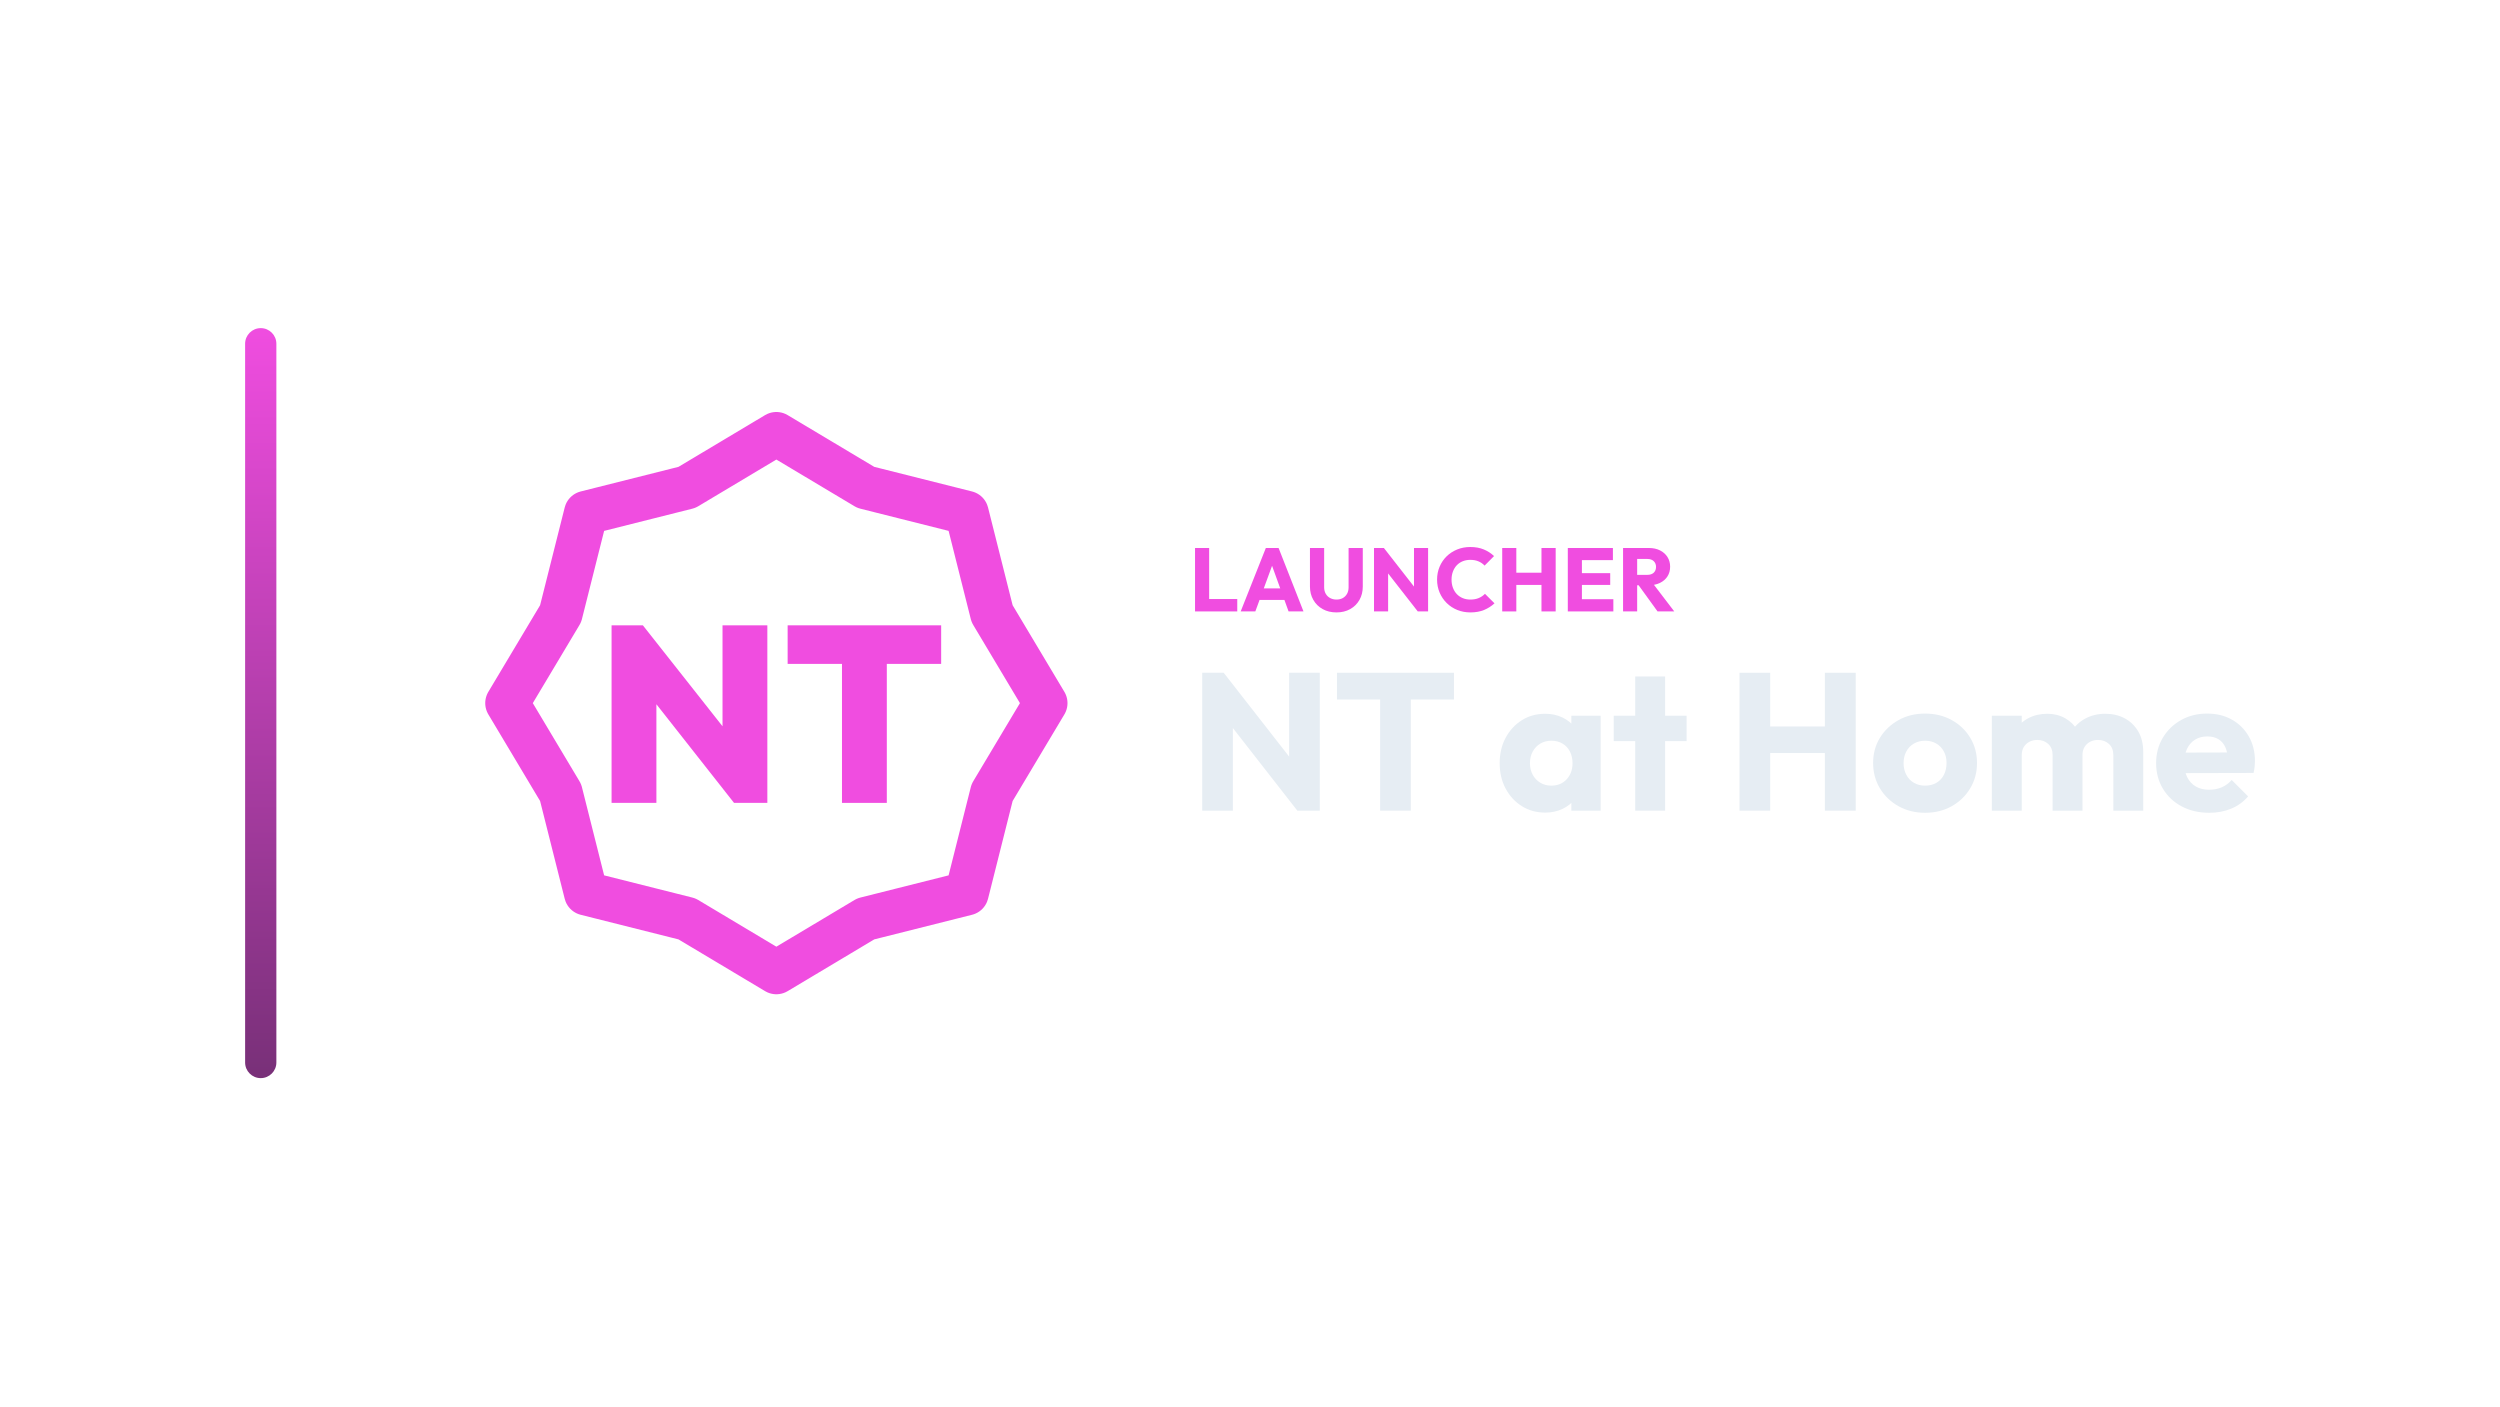
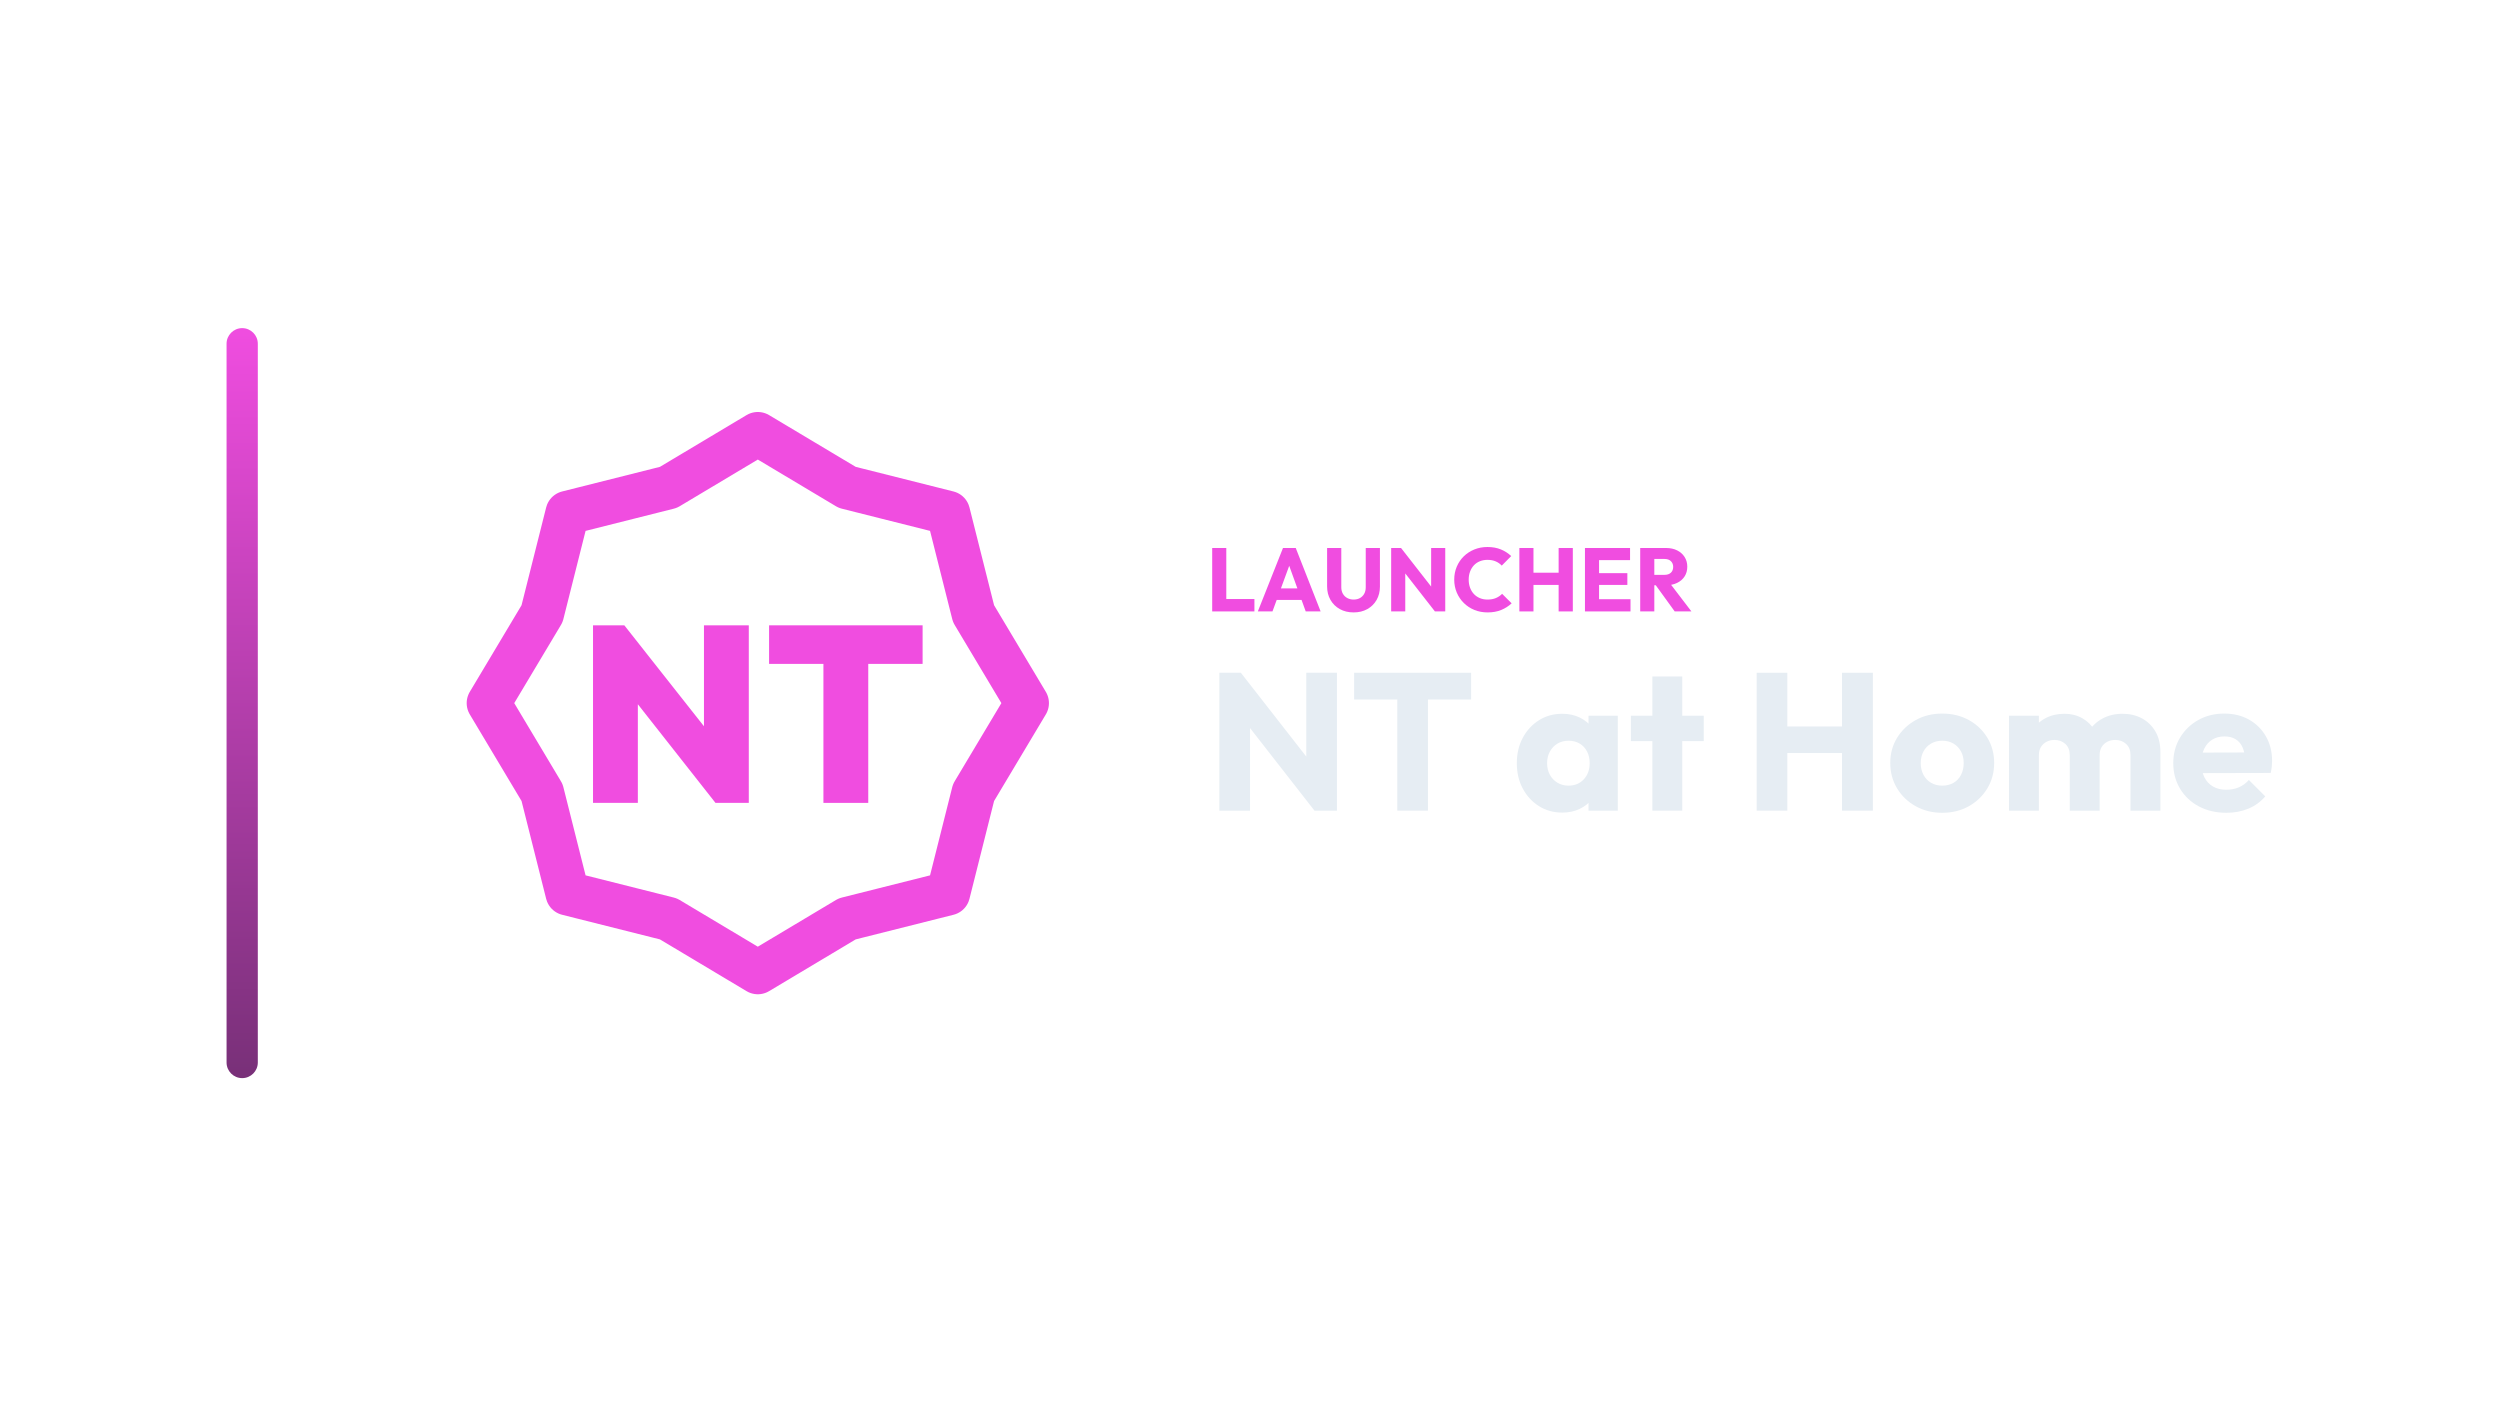
<svg xmlns="http://www.w3.org/2000/svg" width="1280" height="720" viewBox="0 0 1280 720">
-   <g transform="translate(55.5,0.0)">
+   <g transform="translate(46.0,0.0)">
    <defs>
      <linearGradient id="cbRail" x1="0" y1="0" x2="0" y2="1">
        <stop offset="0%" stop-color="#F04DE0" />
        <stop offset="100%" stop-color="#783078" />
      </linearGradient>
    </defs>
    <rect x="70" y="168" width="16" height="384" rx="8.0" fill="url(#cbRail)" />
    <g transform="translate(162,180) scale(0.70312)">
      <polygon points="256.0,60.0 321.1,98.9 394.6,117.4 413.1,190.9 452.0,256.0 413.1,321.1 394.6,394.6 321.1,413.1 256.0,452.0 190.9,413.1 117.4,394.6 98.9,321.1 60.0,256.0 98.9,190.9 117.4,117.4 190.9,98.9" fill="none" stroke="#F04DE0" stroke-width="32.0" stroke-linecap="round" stroke-linejoin="round" />
      <path d="M136.0 328.65V199.35H158.796L168.644 225.793V328.65ZM225.179 328.65 149.678 232.723 158.796 199.35 234.48 295.277ZM225.179 328.65 216.79 301.477V199.35H249.435V328.65Z" fill="#F04DE0" stroke="none" />
      <path d="M303.781 328.65V200.261H336.426V328.65ZM264.207 227.435V199.35H376.0V227.435Z" fill="#F04DE0" stroke="none" />
    </g>
-     <path d="M556.361 313.05V280.574H563.583V313.05ZM561.927 313.05V306.702H577.981V313.05Z" fill="#F04DE0" stroke="none" />
-     <path d="M579.729 313.05 592.609 280.574H599.141L611.883 313.05H604.247L594.495 286.094H597.117L587.227 313.05ZM587.043 307.162V301.274H604.753V307.162Z" fill="#F04DE0" stroke="none" />
-     <path d="M628.765 313.556Q624.763 313.556 621.704 311.854Q618.645 310.152 616.92 307.139Q615.195 304.126 615.195 300.262V280.574H622.463V300.676Q622.463 302.608 623.291 304.034Q624.119 305.46 625.568 306.219Q627.017 306.978 628.765 306.978Q630.605 306.978 631.985 306.219Q633.365 305.46 634.17 304.057Q634.975 302.654 634.975 300.722V280.574H642.243V300.308Q642.243 304.172 640.541 307.162Q638.839 310.152 635.803 311.854Q632.767 313.556 628.765 313.556Z" fill="#F04DE0" stroke="none" />
-     <path d="M647.993 313.05V280.574H653.053L655.215 287.06V313.05ZM670.395 313.05 651.259 288.532 653.053 280.574 672.189 305.092ZM670.395 313.05 668.463 306.564V280.574H675.685V313.05Z" fill="#F04DE0" stroke="none" />
-     <path d="M697.351 313.556Q693.717 313.556 690.612 312.291Q687.507 311.026 685.184 308.726Q682.861 306.426 681.573 303.367Q680.285 300.308 680.285 296.766Q680.285 293.224 681.573 290.165Q682.861 287.106 685.161 284.852Q687.461 282.598 690.566 281.333Q693.671 280.068 697.305 280.068Q701.169 280.068 704.182 281.31Q707.195 282.552 709.449 284.714L704.619 289.59Q703.331 288.21 701.514 287.428Q699.697 286.646 697.305 286.646Q695.189 286.646 693.418 287.359Q691.647 288.072 690.382 289.406Q689.117 290.74 688.404 292.626Q687.691 294.512 687.691 296.766Q687.691 299.066 688.404 300.952Q689.117 302.838 690.382 304.172Q691.647 305.506 693.418 306.242Q695.189 306.978 697.305 306.978Q699.789 306.978 701.629 306.196Q703.469 305.414 704.803 304.034L709.679 308.91Q707.333 311.072 704.32 312.314Q701.307 313.556 697.351 313.556Z" fill="#F04DE0" stroke="none" />
-     <path d="M713.635 313.05V280.574H720.857V313.05ZM733.737 313.05V280.574H741.005V313.05ZM717.959 299.48V293.224H736.129V299.48Z" fill="#F04DE0" stroke="none" />
-     <path d="M747.215 313.05V280.574H754.437V313.05ZM752.735 313.05V306.794H770.537V313.05ZM752.735 299.48V293.454H768.927V299.48ZM752.735 286.784V280.574H770.307V286.784Z" fill="#F04DE0" stroke="none" />
-     <path d="M781.025 299.664V294.328H787.879Q790.041 294.328 791.214 293.224Q792.387 292.12 792.387 290.234Q792.387 288.486 791.237 287.336Q790.087 286.186 787.925 286.186H781.025V280.574H788.753Q791.973 280.574 794.411 281.793Q796.849 283.012 798.229 285.174Q799.609 287.336 799.609 290.142Q799.609 292.994 798.229 295.133Q796.849 297.272 794.365 298.468Q791.881 299.664 788.523 299.664ZM775.505 313.05V280.574H782.727V313.05ZM793.169 313.05 783.049 299.066 789.673 297.272 801.725 313.05Z" fill="#F04DE0" stroke="none" />
-     <path d="M560.033 415.05V344.45H571.033L575.733 358.55V415.05ZM608.733 415.05 567.133 361.75 571.033 344.45 612.633 397.75ZM608.733 415.05 604.533 400.95V344.45H620.233V415.05Z" fill="#E6EDF3" stroke="none" />
-     <path d="M651.133 415.05V345.45H666.833V415.05ZM629.033 358.15V344.45H688.933V358.15Z" fill="#E6EDF3" stroke="none" />
-     <path d="M735.633 416.05Q728.933 416.05 723.683 412.75Q718.433 409.45 715.383 403.75Q712.333 398.05 712.333 390.75Q712.333 383.45 715.383 377.75Q718.433 372.05 723.683 368.75Q728.933 365.45 735.633 365.45Q740.533 365.45 744.483 367.35Q748.433 369.25 750.933 372.6Q753.433 375.95 753.733 380.25V401.25Q753.433 405.55 750.983 408.9Q748.533 412.25 744.533 414.15Q740.533 416.05 735.633 416.05ZM738.733 402.25Q743.633 402.25 746.633 399.0Q749.633 395.75 749.633 390.75Q749.633 387.35 748.283 384.75Q746.933 382.15 744.483 380.7Q742.033 379.25 738.833 379.25Q735.633 379.25 733.183 380.7Q730.733 382.15 729.283 384.75Q727.833 387.35 727.833 390.75Q727.833 394.05 729.233 396.65Q730.633 399.25 733.133 400.75Q735.633 402.25 738.733 402.25ZM749.033 415.05V401.95L751.333 390.15L749.033 378.35V366.45H764.033V415.05Z" fill="#E6EDF3" stroke="none" />
-     <path d="M781.733 415.05V346.35H797.033V415.05ZM770.733 379.45V366.45H808.033V379.45Z" fill="#E6EDF3" stroke="none" />
-     <path d="M835.133 415.05V344.45H850.833V415.05ZM878.833 415.05V344.45H894.633V415.05ZM844.533 385.55V371.95H884.033V385.55Z" fill="#E6EDF3" stroke="none" />
-     <path d="M930.133 416.15Q922.633 416.15 916.583 412.8Q910.533 409.45 907.033 403.65Q903.533 397.85 903.533 390.65Q903.533 383.45 907.033 377.75Q910.533 372.05 916.533 368.7Q922.533 365.35 930.133 365.35Q937.733 365.35 943.733 368.65Q949.733 371.95 953.233 377.7Q956.733 383.45 956.733 390.65Q956.733 397.85 953.233 403.65Q949.733 409.45 943.733 412.8Q937.733 416.15 930.133 416.15ZM930.133 402.25Q933.433 402.25 935.933 400.8Q938.433 399.35 939.783 396.7Q941.133 394.05 941.133 390.65Q941.133 387.25 939.733 384.7Q938.333 382.15 935.883 380.7Q933.433 379.25 930.133 379.25Q926.933 379.25 924.433 380.7Q921.933 382.15 920.533 384.75Q919.133 387.35 919.133 390.75Q919.133 394.05 920.533 396.7Q921.933 399.35 924.433 400.8Q926.933 402.25 930.133 402.25Z" fill="#E6EDF3" stroke="none" />
-     <path d="M964.333 415.05V366.45H979.633V415.05ZM995.433 415.05V386.65Q995.433 382.95 993.183 380.9Q990.933 378.85 987.633 378.85Q985.333 378.85 983.533 379.8Q981.733 380.75 980.683 382.45Q979.633 384.15 979.633 386.65L973.733 384.05Q973.733 378.25 976.233 374.1Q978.733 369.95 983.033 367.7Q987.333 365.45 992.733 365.45Q997.833 365.45 1001.883 367.75Q1005.933 370.05 1008.333 374.15Q1010.733 378.25 1010.733 383.95V415.05ZM1026.533 415.05V386.65Q1026.533 382.95 1024.283 380.9Q1022.033 378.85 1018.733 378.85Q1016.433 378.85 1014.633 379.8Q1012.833 380.75 1011.783 382.45Q1010.733 384.15 1010.733 386.65L1001.933 385.45Q1002.133 379.25 1004.883 374.8Q1007.633 370.35 1012.183 367.9Q1016.733 365.45 1022.433 365.45Q1028.033 365.45 1032.383 367.8Q1036.733 370.15 1039.283 374.5Q1041.833 378.85 1041.833 384.95V415.05Z" fill="#E6EDF3" stroke="none" />
-     <path d="M1075.633 416.15Q1067.733 416.15 1061.583 412.9Q1055.433 409.65 1051.933 403.85Q1048.433 398.05 1048.433 390.75Q1048.433 383.45 1051.883 377.7Q1055.333 371.95 1061.233 368.65Q1067.133 365.35 1074.533 365.35Q1081.733 365.35 1087.233 368.45Q1092.733 371.55 1095.883 377.05Q1099.033 382.55 1099.033 389.65Q1099.033 390.95 1098.883 392.4Q1098.733 393.85 1098.333 395.75L1056.433 395.85V385.35L1091.833 385.25L1085.233 389.65Q1085.133 385.45 1083.933 382.7Q1082.733 379.95 1080.383 378.5Q1078.033 377.05 1074.633 377.05Q1071.033 377.05 1068.383 378.7Q1065.733 380.35 1064.283 383.35Q1062.833 386.35 1062.833 390.65Q1062.833 394.95 1064.383 398.0Q1065.933 401.05 1068.783 402.7Q1071.633 404.35 1075.533 404.35Q1079.133 404.35 1082.033 403.1Q1084.933 401.85 1087.133 399.35L1095.533 407.75Q1091.933 411.95 1086.833 414.05Q1081.733 416.15 1075.633 416.15Z" fill="#E6EDF3" stroke="none" />
+     <path d="M574.642 313.05V280.574H581.864V313.05ZM580.208 313.05V306.702H596.262V313.05Z" fill="#F04DE0" stroke="none" />
+     <path d="M598.01 313.05 610.89 280.574H617.422L630.164 313.05H622.528L612.776 286.094H615.398L605.508 313.05ZM605.324 307.162V301.274H623.034V307.162Z" fill="#F04DE0" stroke="none" />
+     <path d="M647.046 313.556Q643.044 313.556 639.985 311.854Q636.926 310.152 635.201 307.139Q633.476 304.126 633.476 300.262V280.574H640.744V300.676Q640.744 302.608 641.572 304.034Q642.4 305.46 643.849 306.219Q645.298 306.978 647.046 306.978Q648.886 306.978 650.266 306.219Q651.646 305.46 652.451 304.057Q653.256 302.654 653.256 300.722V280.574H660.524V300.308Q660.524 304.172 658.822 307.162Q657.12 310.152 654.084 311.854Q651.048 313.556 647.046 313.556Z" fill="#F04DE0" stroke="none" />
+     <path d="M666.274 313.05V280.574H671.334L673.496 287.06V313.05ZM688.676 313.05 669.54 288.532 671.334 280.574 690.47 305.092ZM688.676 313.05 686.744 306.564V280.574H693.966V313.05Z" fill="#F04DE0" stroke="none" />
+     <path d="M715.632 313.556Q711.998 313.556 708.893 312.291Q705.788 311.026 703.465 308.726Q701.142 306.426 699.854 303.367Q698.566 300.308 698.566 296.766Q698.566 293.224 699.854 290.165Q701.142 287.106 703.442 284.852Q705.742 282.598 708.847 281.333Q711.952 280.068 715.586 280.068Q719.45 280.068 722.463 281.31Q725.476 282.552 727.73 284.714L722.9 289.59Q721.612 288.21 719.795 287.428Q717.978 286.646 715.586 286.646Q713.47 286.646 711.699 287.359Q709.928 288.072 708.663 289.406Q707.398 290.74 706.685 292.626Q705.972 294.512 705.972 296.766Q705.972 299.066 706.685 300.952Q707.398 302.838 708.663 304.172Q709.928 305.506 711.699 306.242Q713.47 306.978 715.586 306.978Q718.07 306.978 719.91 306.196Q721.75 305.414 723.084 304.034L727.96 308.91Q725.614 311.072 722.601 312.314Q719.588 313.556 715.632 313.556Z" fill="#F04DE0" stroke="none" />
+     <path d="M731.916 313.05V280.574H739.138V313.05ZM752.018 313.05V280.574H759.286V313.05ZM736.24 299.48V293.224H754.41V299.48Z" fill="#F04DE0" stroke="none" />
+     <path d="M765.496 313.05V280.574H772.718V313.05ZM771.016 313.05V306.794H788.818V313.05ZM771.016 299.48V293.454H787.208V299.48ZM771.016 286.784V280.574H788.588V286.784Z" fill="#F04DE0" stroke="none" />
+     <path d="M799.306 299.664V294.328H806.16Q808.322 294.328 809.495 293.224Q810.668 292.12 810.668 290.234Q810.668 288.486 809.518 287.336Q808.368 286.186 806.206 286.186H799.306V280.574H807.034Q810.254 280.574 812.692 281.793Q815.13 283.012 816.51 285.174Q817.89 287.336 817.89 290.142Q817.89 292.994 816.51 295.133Q815.13 297.272 812.646 298.468Q810.162 299.664 806.804 299.664ZM793.786 313.05V280.574H801.008V313.05ZM811.45 313.05 801.33 299.066 807.954 297.272 820.006 313.05Z" fill="#F04DE0" stroke="none" />
+     <path d="M578.314 415.05V344.45H589.314L594.014 358.55V415.05ZM627.014 415.05 585.414 361.75 589.314 344.45 630.914 397.75ZM627.014 415.05 622.814 400.95V344.45H638.514V415.05Z" fill="#E6EDF3" stroke="none" />
+     <path d="M669.414 415.05V345.45H685.114V415.05ZM647.314 358.15V344.45H707.214V358.15Z" fill="#E6EDF3" stroke="none" />
+     <path d="M753.914 416.05Q747.214 416.05 741.964 412.75Q736.714 409.45 733.664 403.75Q730.614 398.05 730.614 390.75Q730.614 383.45 733.664 377.75Q736.714 372.05 741.964 368.75Q747.214 365.45 753.914 365.45Q758.814 365.45 762.764 367.35Q766.714 369.25 769.214 372.6Q771.714 375.95 772.014 380.25V401.25Q771.714 405.55 769.264 408.9Q766.814 412.25 762.814 414.15Q758.814 416.05 753.914 416.05ZM757.014 402.25Q761.914 402.25 764.914 399.0Q767.914 395.75 767.914 390.75Q767.914 387.35 766.564 384.75Q765.214 382.15 762.764 380.7Q760.314 379.25 757.114 379.25Q753.914 379.25 751.464 380.7Q749.014 382.15 747.564 384.75Q746.114 387.35 746.114 390.75Q746.114 394.05 747.514 396.65Q748.914 399.25 751.414 400.75Q753.914 402.25 757.014 402.25ZM767.314 415.05V401.95L769.614 390.15L767.314 378.35V366.45H782.314V415.05Z" fill="#E6EDF3" stroke="none" />
+     <path d="M800.014 415.05V346.35H815.314V415.05ZM789.014 379.45V366.45H826.314V379.45Z" fill="#E6EDF3" stroke="none" />
+     <path d="M853.414 415.05V344.45H869.114V415.05ZM897.114 415.05V344.45H912.914V415.05ZM862.814 385.55V371.95H902.314V385.55Z" fill="#E6EDF3" stroke="none" />
+     <path d="M948.414 416.15Q940.914 416.15 934.864 412.8Q928.814 409.45 925.314 403.65Q921.814 397.85 921.814 390.65Q921.814 383.45 925.314 377.75Q928.814 372.05 934.814 368.7Q940.814 365.35 948.414 365.35Q956.014 365.35 962.014 368.65Q968.014 371.95 971.514 377.7Q975.014 383.45 975.014 390.65Q975.014 397.85 971.514 403.65Q968.014 409.45 962.014 412.8Q956.014 416.15 948.414 416.15ZM948.414 402.25Q951.714 402.25 954.214 400.8Q956.714 399.35 958.064 396.7Q959.414 394.05 959.414 390.65Q959.414 387.25 958.014 384.7Q956.614 382.15 954.164 380.7Q951.714 379.25 948.414 379.25Q945.214 379.25 942.714 380.7Q940.214 382.15 938.814 384.75Q937.414 387.35 937.414 390.75Q937.414 394.05 938.814 396.7Q940.214 399.35 942.714 400.8Q945.214 402.25 948.414 402.25Z" fill="#E6EDF3" stroke="none" />
+     <path d="M982.614 415.05V366.45H997.914V415.05ZM1013.714 415.05V386.65Q1013.714 382.95 1011.464 380.9Q1009.214 378.85 1005.914 378.85Q1003.614 378.85 1001.814 379.8Q1000.014 380.75 998.964 382.45Q997.914 384.15 997.914 386.65L992.014 384.05Q992.014 378.25 994.514 374.1Q997.014 369.95 1001.314 367.7Q1005.614 365.45 1011.014 365.45Q1016.114 365.45 1020.164 367.75Q1024.214 370.05 1026.614 374.15Q1029.014 378.25 1029.014 383.95V415.05ZM1044.814 415.05V386.65Q1044.814 382.95 1042.564 380.9Q1040.314 378.85 1037.014 378.85Q1034.714 378.85 1032.914 379.8Q1031.114 380.75 1030.064 382.45Q1029.014 384.15 1029.014 386.65L1020.214 385.45Q1020.414 379.25 1023.164 374.8Q1025.914 370.35 1030.464 367.9Q1035.014 365.45 1040.714 365.45Q1046.314 365.45 1050.664 367.8Q1055.014 370.15 1057.564 374.5Q1060.114 378.85 1060.114 384.95V415.05Z" fill="#E6EDF3" stroke="none" />
+     <path d="M1093.914 416.15Q1086.014 416.15 1079.864 412.9Q1073.714 409.65 1070.214 403.85Q1066.714 398.05 1066.714 390.75Q1066.714 383.45 1070.164 377.7Q1073.614 371.95 1079.514 368.65Q1085.414 365.35 1092.814 365.35Q1100.014 365.35 1105.514 368.45Q1111.014 371.55 1114.164 377.05Q1117.314 382.55 1117.314 389.65Q1117.314 390.95 1117.164 392.4Q1117.014 393.85 1116.614 395.75L1074.714 395.85V385.35L1110.114 385.25L1103.514 389.65Q1103.414 385.45 1102.214 382.7Q1101.014 379.95 1098.664 378.5Q1096.314 377.05 1092.914 377.05Q1089.314 377.05 1086.664 378.7Q1084.014 380.35 1082.564 383.35Q1081.114 386.35 1081.114 390.65Q1081.114 394.95 1082.664 398.0Q1084.214 401.05 1087.064 402.7Q1089.914 404.35 1093.814 404.35Q1097.414 404.35 1100.314 403.1Q1103.214 401.85 1105.414 399.35L1113.814 407.75Q1110.214 411.95 1105.114 414.05Q1100.014 416.15 1093.914 416.15Z" fill="#E6EDF3" stroke="none" />
  </g>
</svg>
